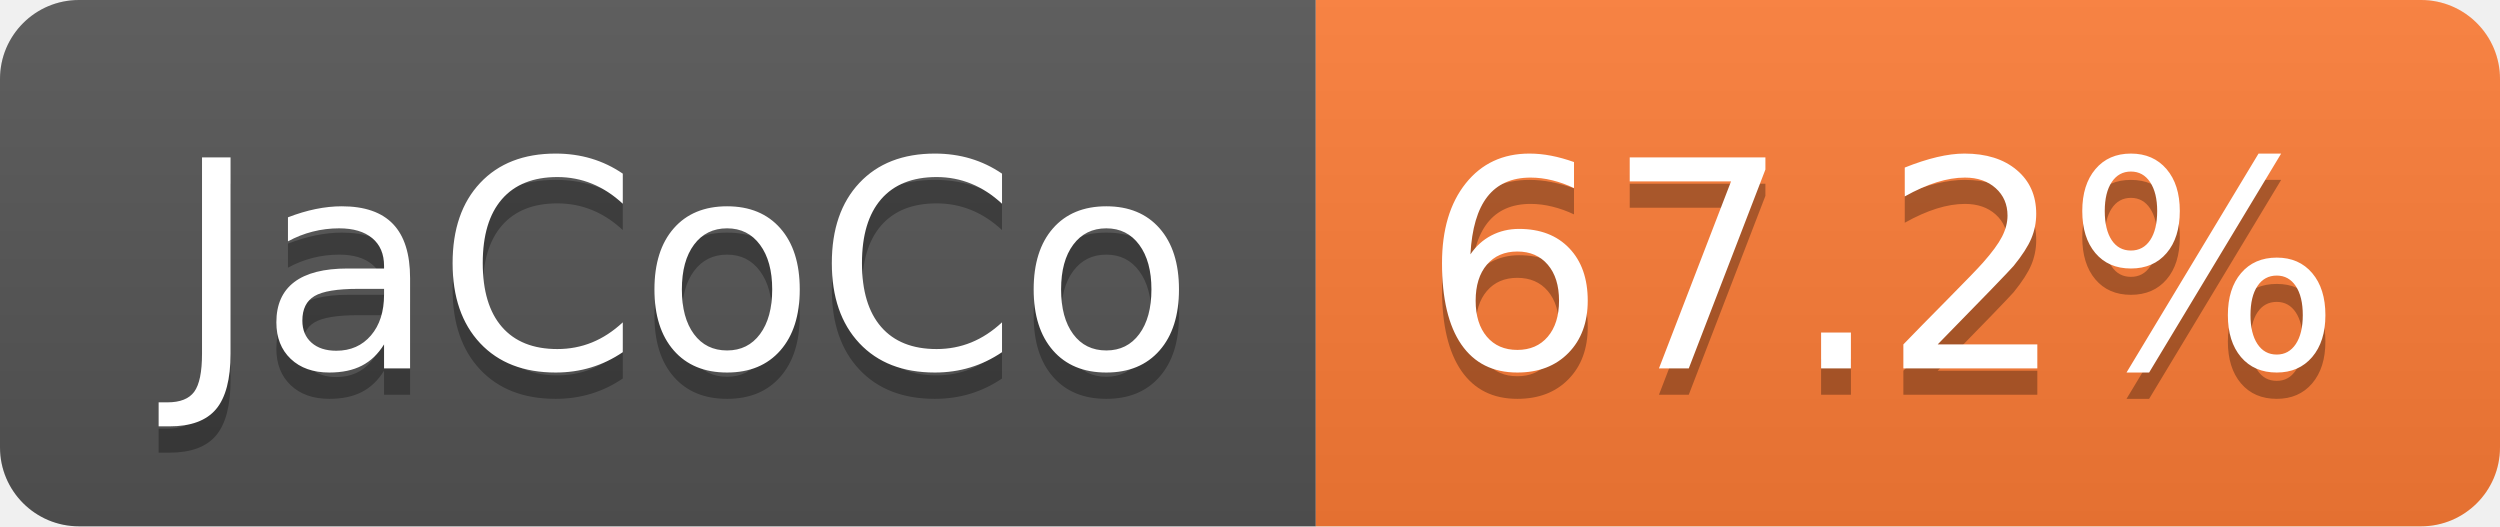
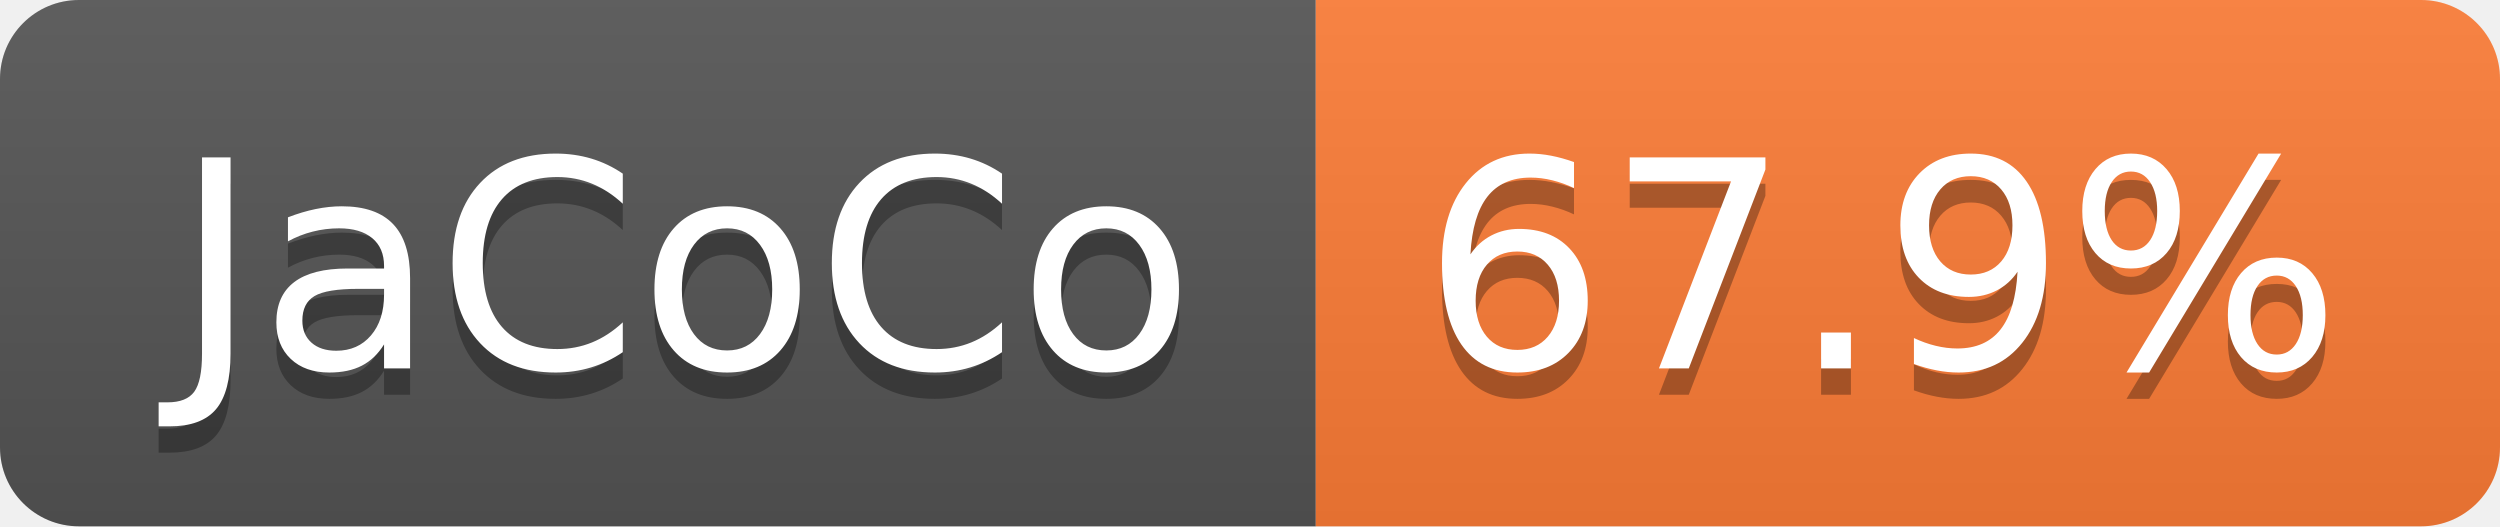
- <svg xmlns="http://www.w3.org/2000/svg" width="95" height="20" role="img" aria-label="JaCoCo: 67.2%">
+ <svg xmlns="http://www.w3.org/2000/svg" width="95" height="20" role="img" aria-label="JaCoCo: 67.9%">
  <linearGradient id="s" x2="0" y2="100%">
    <stop offset="0" stop-color="#bbb" stop-opacity=".1" />
    <stop offset="1" stop-opacity=".1" />
  </linearGradient>
  <clipPath id="r">
    <rect width="95" height="20" rx="3" fill="#fff" />
  </clipPath>
  <g clip-path="url(#r)">
    <rect width="50" height="20" fill="#555" />
    <rect x="50" width="45" height="20" fill="#fe7d37" />
    <rect width="95" height="20" fill="url(#s)" />
  </g>
  <g fill="#fff" text-anchor="middle" font-family="Verdana,Geneva,DejaVu Sans,sans-serif" text-rendering="geometricPrecision" font-size="110">
    <text aria-hidden="true" x="260" y="150" fill="#010101" fill-opacity=".3" transform="scale(.1)" textLength="393">JaCoCo</text>
    <text x="260" y="140" transform="scale(.1)" fill="#fff" textLength="393">JaCoCo</text>
-     <text aria-hidden="true" x="715" y="150" fill="#010101" fill-opacity=".3" transform="scale(.1)" textLength="350">67.2%</text>
-     <text x="715" y="140" transform="scale(.1)" fill="#fff" textLength="350">67.2%</text>
+     <text aria-hidden="true" x="715" y="150" fill="#010101" fill-opacity=".3" transform="scale(.1)" textLength="350">67.9%</text>
+     <text x="715" y="140" transform="scale(.1)" fill="#fff" textLength="350">67.9%</text>
  </g>
</svg>
